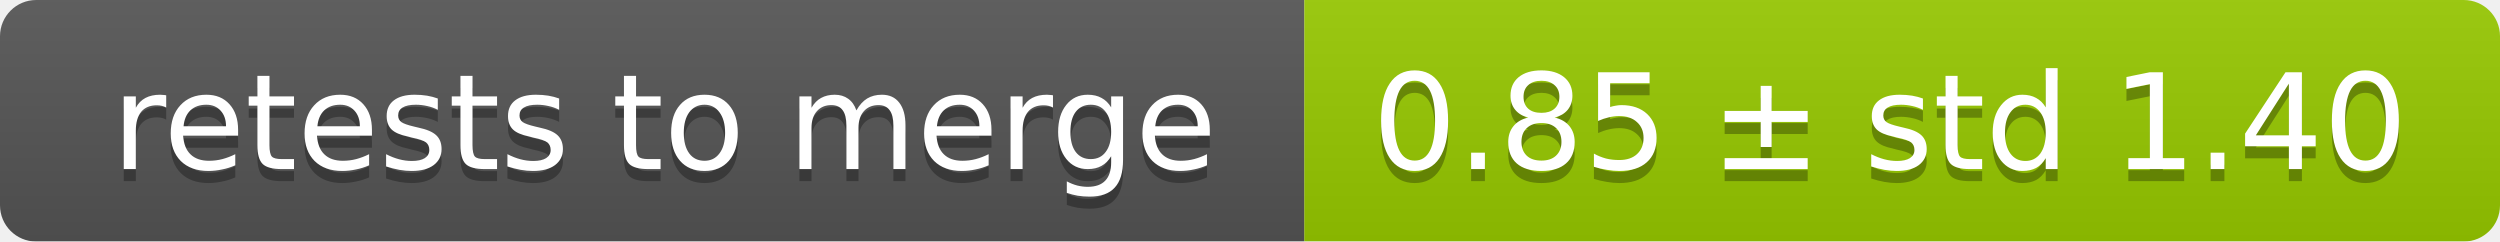
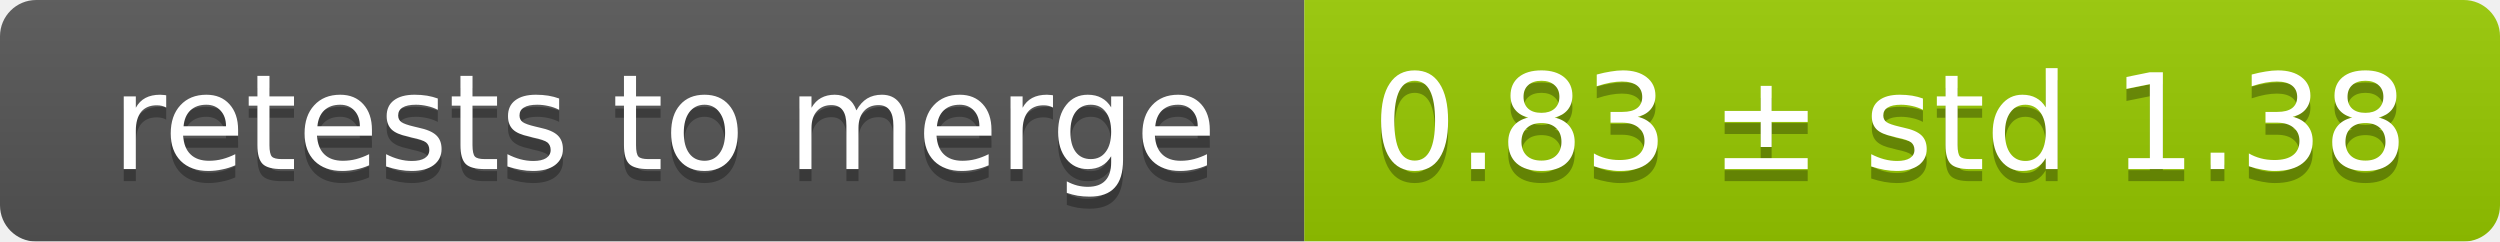
<svg xmlns="http://www.w3.org/2000/svg" width="207" height="20">
  <linearGradient id="smooth" x2="0" y2="100%">
    <stop offset="0" stop-color="#bbb" stop-opacity=".1" />
    <stop offset="1" stop-opacity=".1" />
  </linearGradient>
  <mask id="round">
    <rect width="207" height="20" rx="3" fill="#fff" />
  </mask>
  <g mask="url(#round)">
    <rect width="108" height="20" fill="#555" />
    <rect x="108" width="99" height="20" fill="#97ca00" />
    <rect width="207" height="20" fill="url(#smooth)" />
  </g>
  <g fill="#fff" text-anchor="middle" font-family="DejaVu Sans,Verdana,Geneva,sans-serif" font-size="11">
    <text x="55" y="15" fill="#010101" fill-opacity=".3">retests to merge</text>
    <text x="55" y="14">retests to merge</text>
-     <text x="156.5" y="15" fill="#010101" fill-opacity=".3">0.85 ± std 1.40</text>
-     <text x="156.5" y="14">0.85 ± std 1.40</text>
+     <text x="156.5" y="15" fill="#010101" fill-opacity=".3">0.83 ± std 1.38</text>
+     <text x="156.5" y="14">0.83 ± std 1.38</text>
  </g>
</svg>
